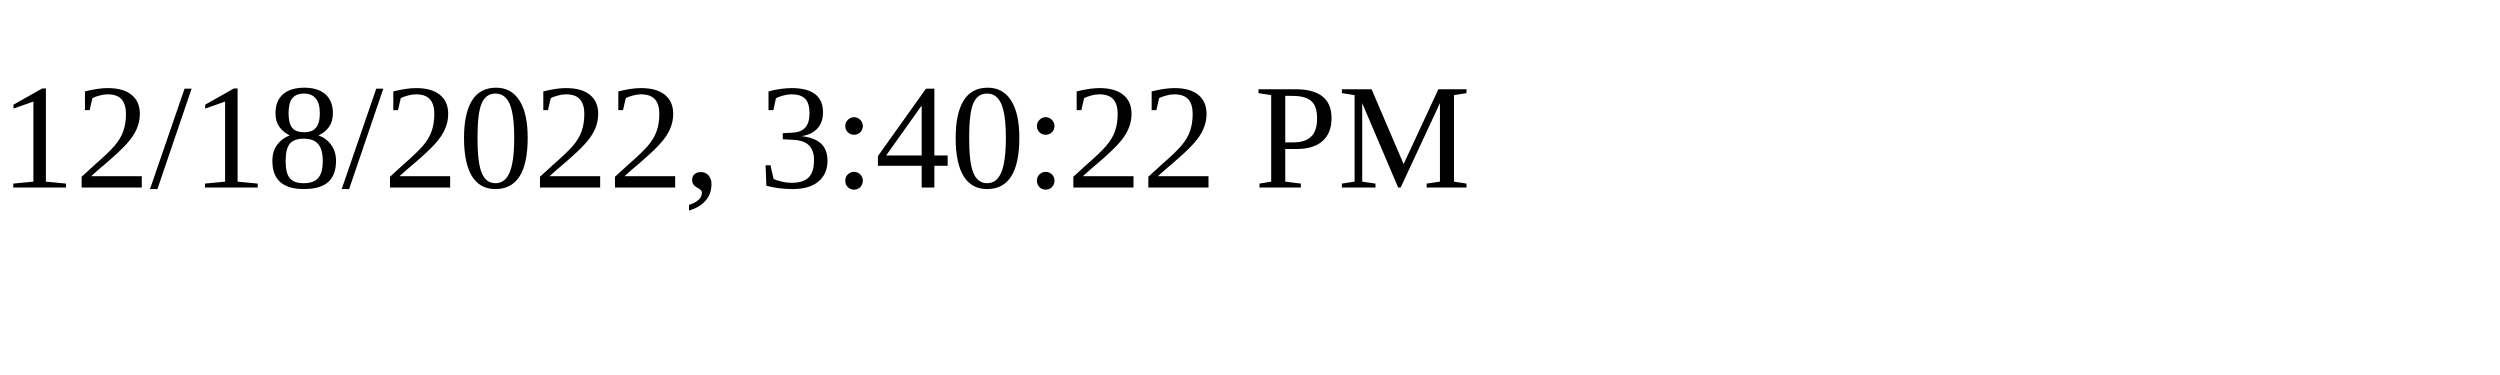
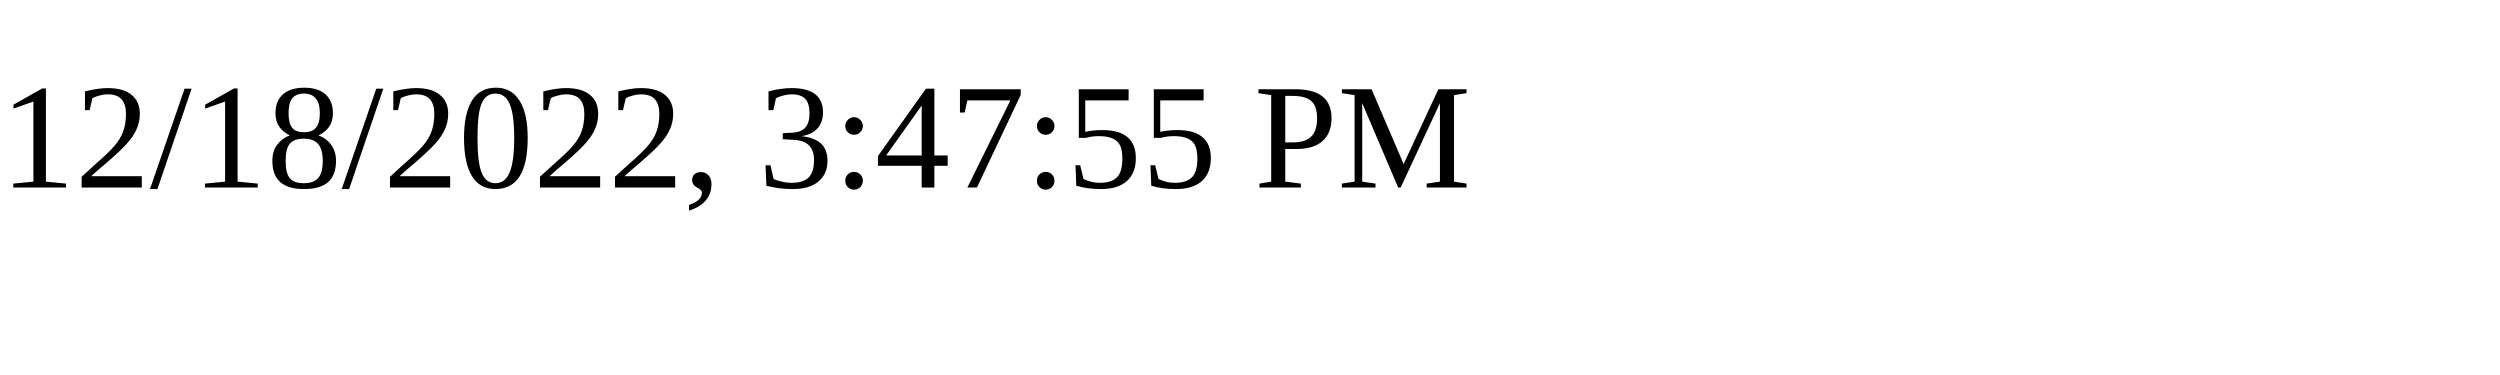
<svg xmlns="http://www.w3.org/2000/svg" height="30" width="200">
-   <text x="0" y="15">12/18/2022, 3:40:22 PM</text>
+   <text x="0" y="15">12/18/2022, 3:47:55 PM</text>
</svg>
